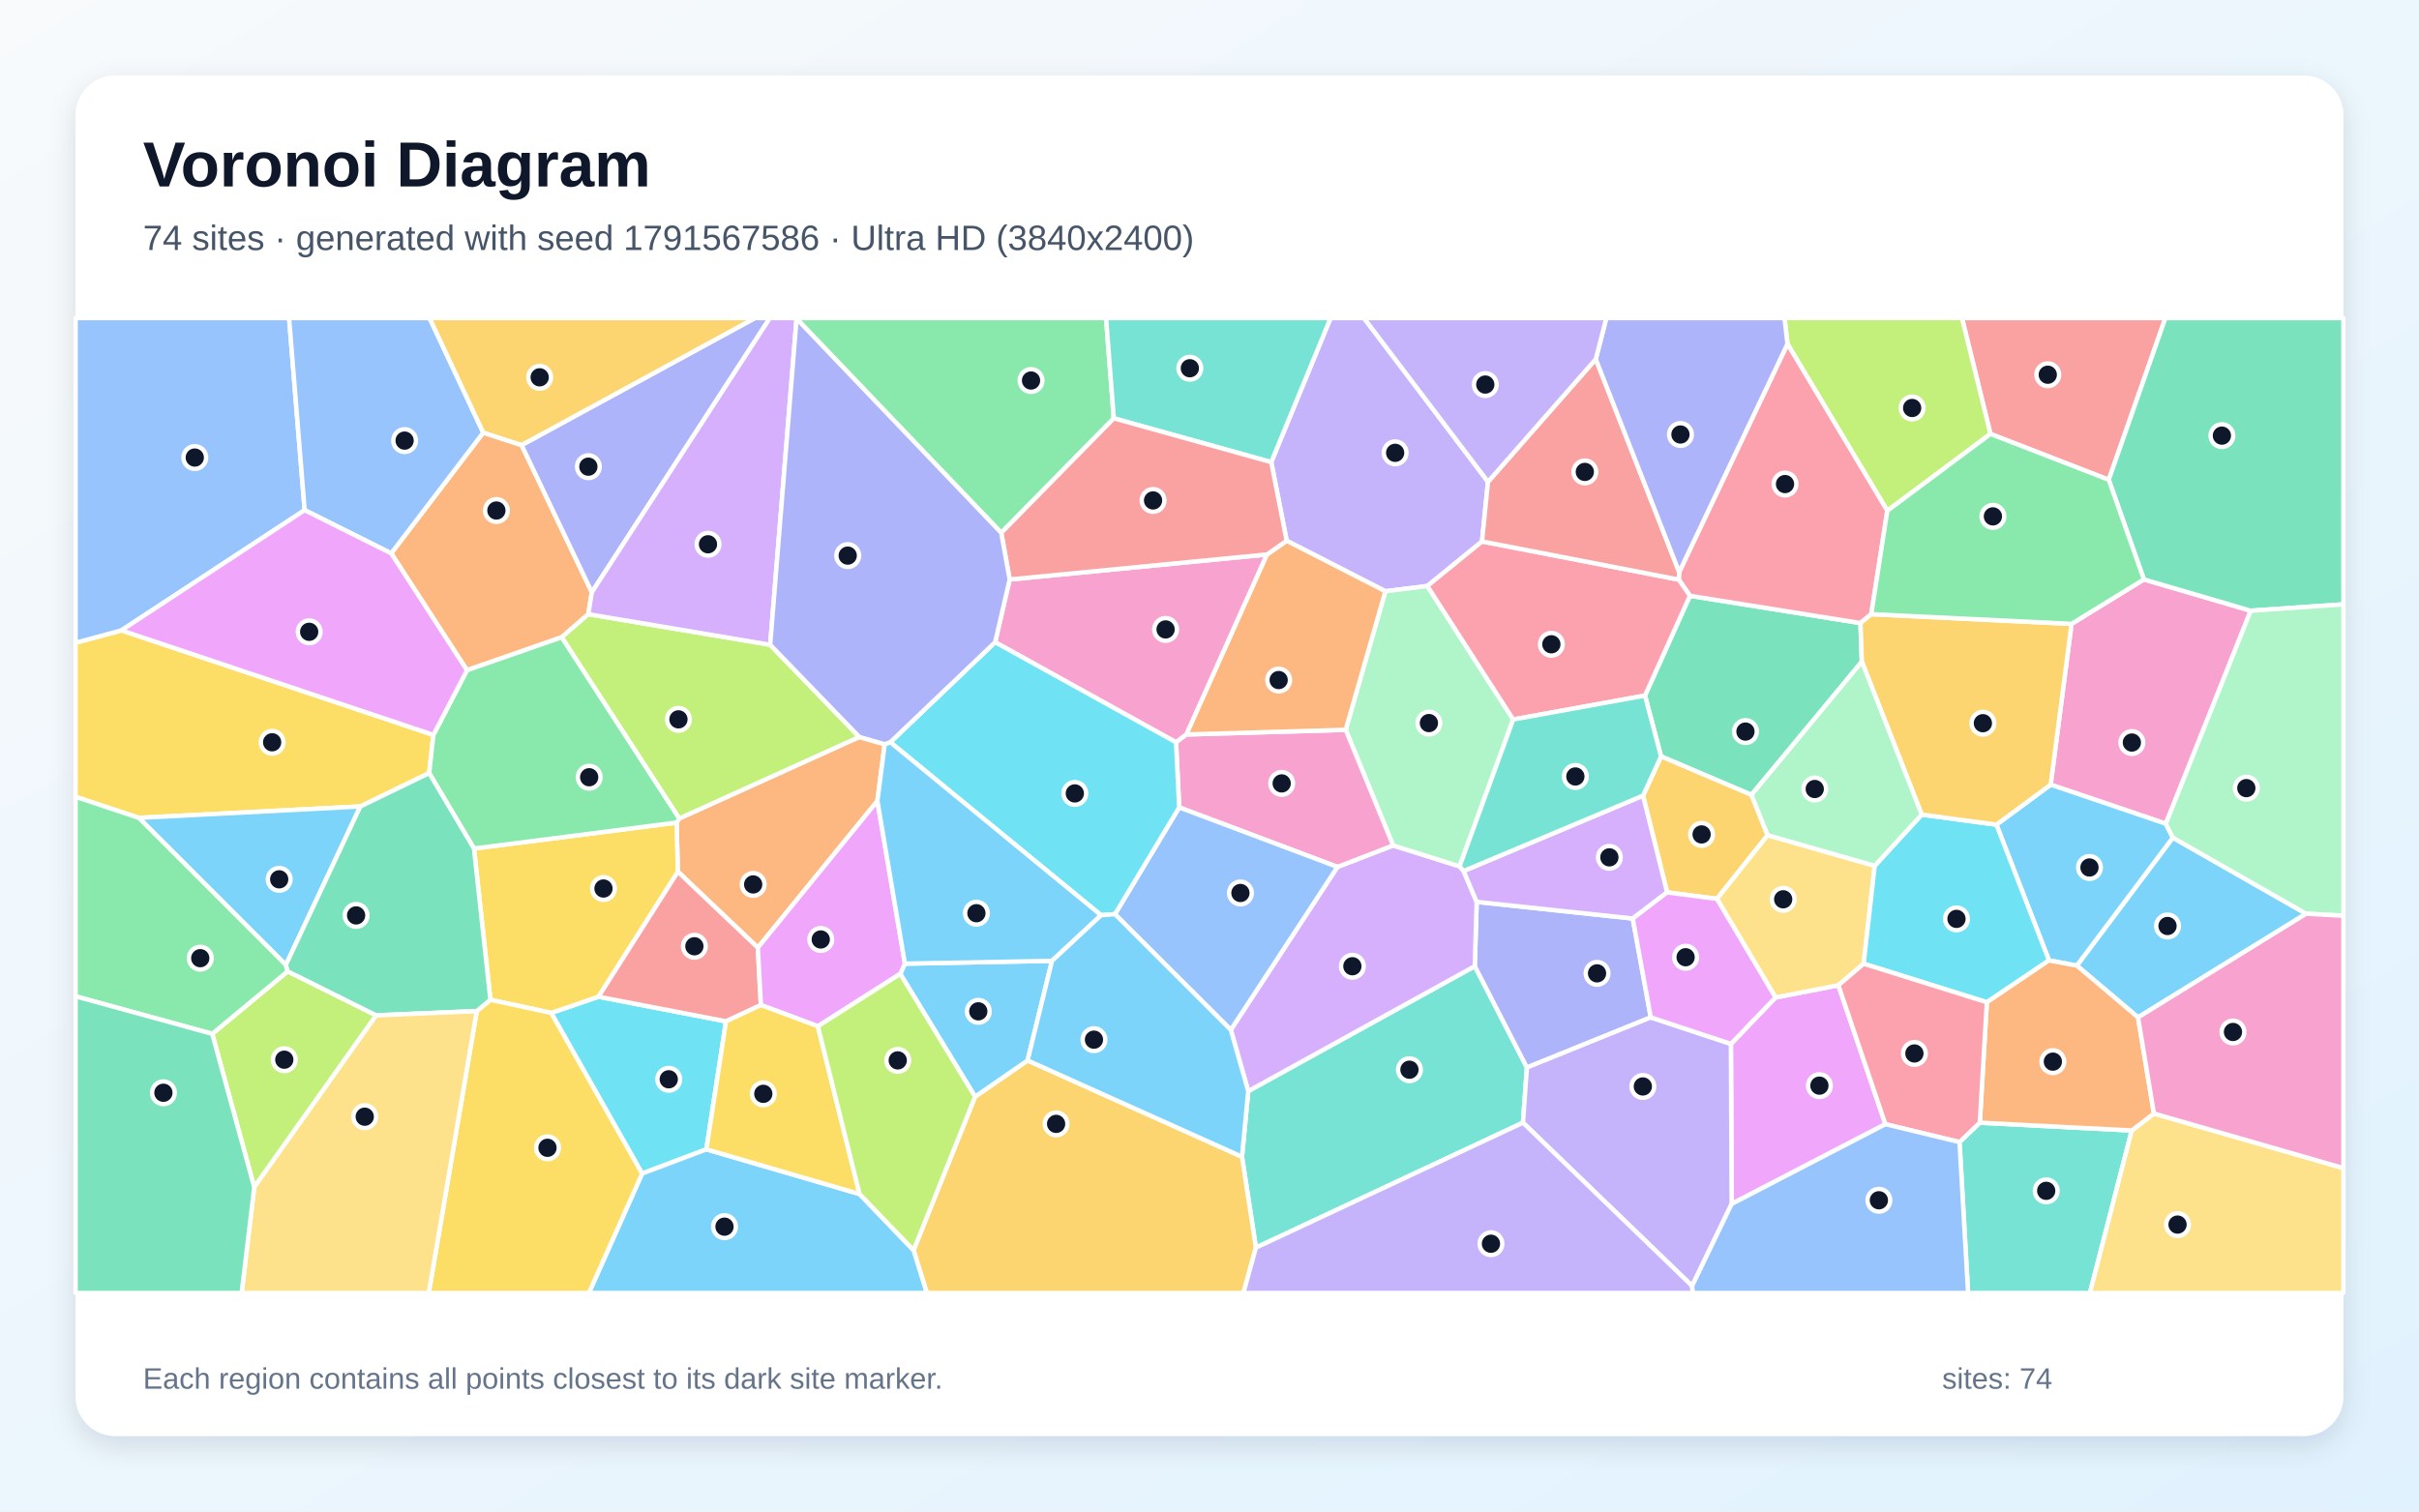
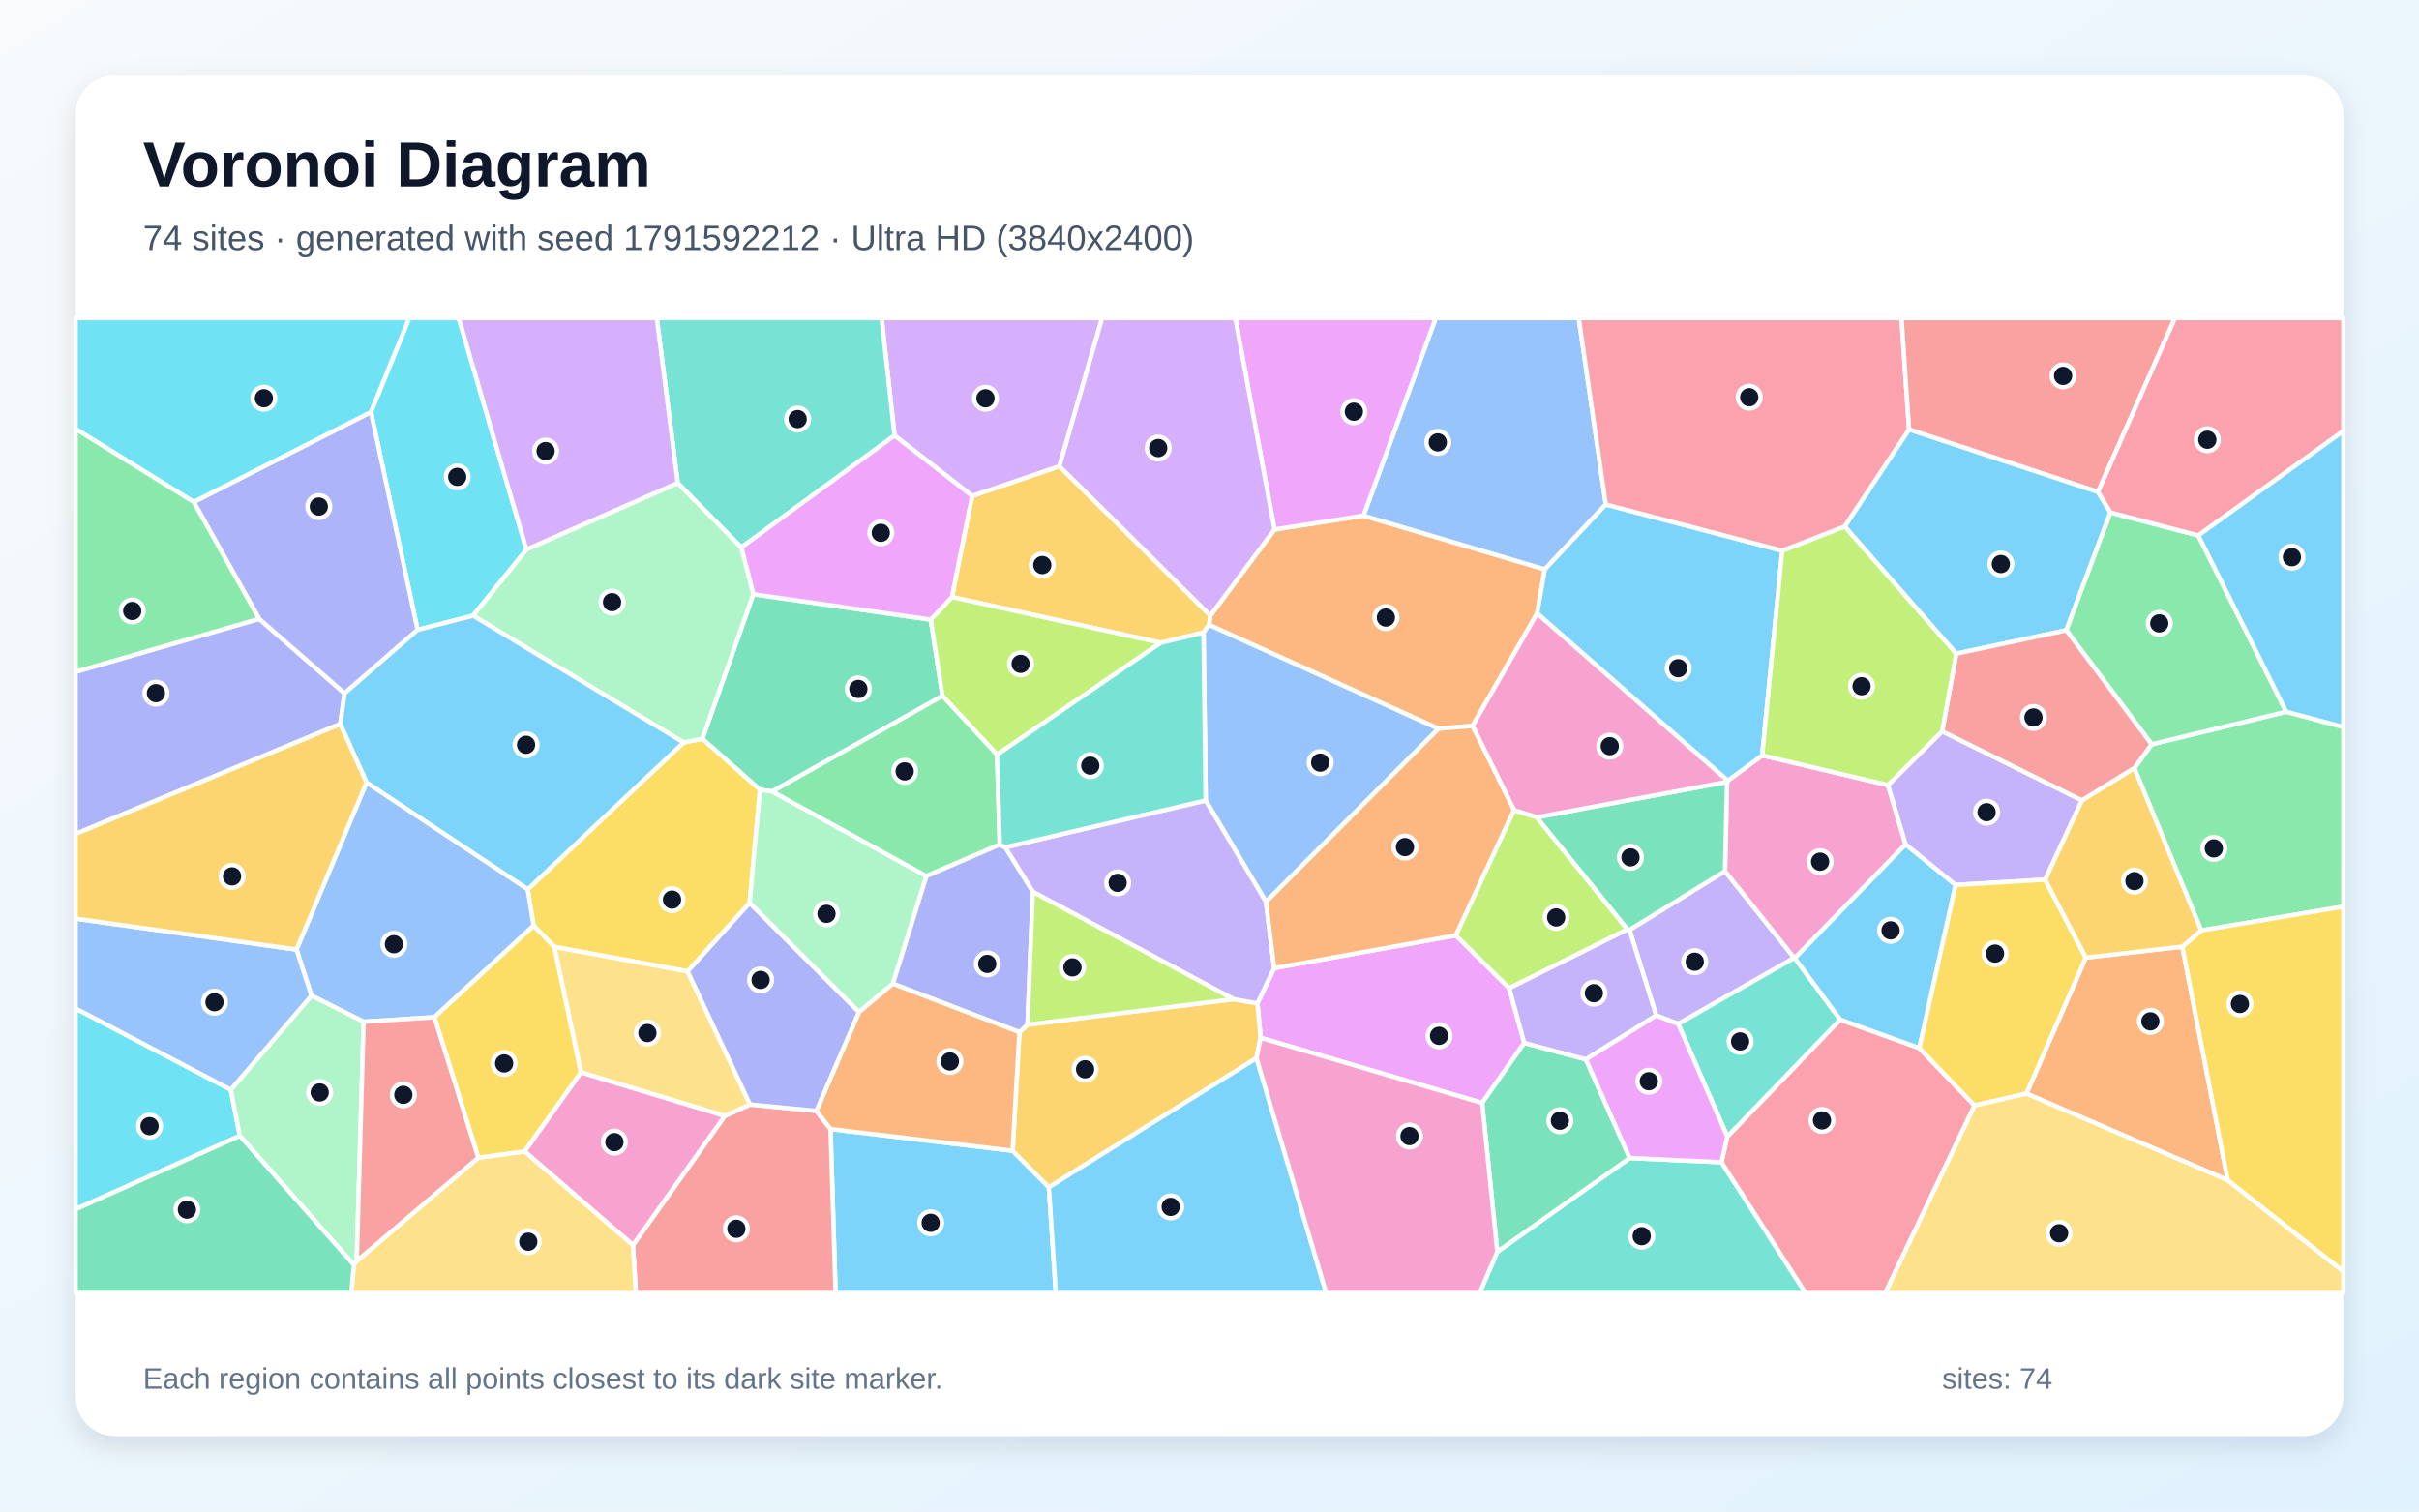
<svg xmlns="http://www.w3.org/2000/svg" width="3840" height="2400" viewBox="0 0 3840 2400" role="img" aria-labelledby="title description">
  <defs>
    <linearGradient id="background" x1="0" y1="0" x2="1" y2="1">
      <stop stop-color="#F8FAFC" />
      <stop offset="1" stop-color="#E0F2FE" />
    </linearGradient>
    <filter id="shadow" x="-5%" y="-5%" width="110%" height="110%">
      <feDropShadow dx="0" dy="15" stdDeviation="22" flood-color="#0F172A" flood-opacity=".12" />
    </filter>
  </defs>
  <rect width="3840" height="2400" fill="url(#background)" />
  <rect x="120" y="120" width="3600" height="2160" rx="63" fill="#FFFFFF" filter="url(#shadow)" />
  <g font-family="Arial, sans-serif">
    <text x="227" y="296" font-size="101" font-weight="700" fill="#0F172A">Voronoi Diagram</text>
-     <text x="227" y="397" font-size="56" fill="#475569">74 sites · generated with seed 1791567586 · Ultra HD (3840x2400)</text>
+     <text x="227" y="397" font-size="56" fill="#475569">74 sites · generated with seed 1791592212 · Ultra HD (3840x2400)</text>
  </g>
  <g stroke="#FFFFFF" stroke-width="7" stroke-linejoin="round">
-     <polygon points="3394.0,1615.4 3296.8,1533.2 3449.2,1330.0 3660.8,1450.8" fill="#38BDF8" fill-opacity="0.65" />
-     <polygon points="2362.1,765.0 2352.6,859.7 2265.8,930.5 2199.2,938.8 2042.5,858.6 2018.0,733.8 2112.2,505.0 2165.2,505.0" fill="#A78BFA" fill-opacity="0.65" />
-     <polygon points="3438.1,1307.9 3255.3,1245.9 3288.4,990.6 3403.3,920.0 3572.9,969.7" fill="#F472B6" fill-opacity="0.65" />
-     <polygon points="1404.4,1181.7 1392.8,1271.7 1203.0,1504.7 1076.1,1384.2 1074.0,1306.1 1078.4,1299.5 1364.1,1170.1" fill="#FB923C" fill-opacity="0.65" />
-     <polygon points="688.0,1166.9 681.3,1227.5 572.0,1280.5 220.4,1298.6 120.0,1265.2 120.0,1020.6 192.8,1000.9" fill="#FACC15" fill-opacity="0.65" />
-     <polygon points="1768.1,664.2 1589.4,846.0 1264.5,506.0 1264.0,505.0 1755.8,505.0" fill="#4ADE80" fill-opacity="0.65" />
-     <polygon points="1993.7,1981.0 1971.6,1836.7 1981.5,1732.5 2341.1,1534.1 2423.9,1695.0 2417.6,1782.6" fill="#2DD4BF" fill-opacity="0.65" />
-     <polygon points="483.6,810.0 192.8,1000.9 120.0,1020.6 120.0,505.0 458.9,505.0" fill="#60A5FA" fill-opacity="0.65" />
-     <polygon points="2748.9,1911.6 2747.7,1657.5 2818.5,1583.8 2918.3,1564.4 2992.9,1785.0" fill="#E879F9" fill-opacity="0.65" />
-     <polygon points="2955.6,1050.6 2780.3,1262.1 2636.8,1201.0 2611.3,1104.4 2682.6,946.0 2953.4,989.3" fill="#34D399" fill-opacity="0.65" />
-     <polygon points="3347.5,761.8 3159.7,689.0 3114.5,505.0 3437.4,505.0" fill="#F87171" fill-opacity="0.65" />
-     <polygon points="2344.1,1432.0 2591.9,1458.4 2620.5,1615.4 2423.9,1695.0 2341.1,1534.1" fill="#818CF8" fill-opacity="0.65" />
-     <polygon points="2806.0,1326.1 2725.5,1427.2 2646.4,1416.9 2608.2,1263.3 2636.8,1201.0 2780.3,1262.1" fill="#FBBF24" fill-opacity="0.65" />
-     <polygon points="3159.7,689.0 2996.0,811.0 2837.5,546.1 2832.8,505.0 3114.5,505.0" fill="#A3E635" fill-opacity="0.65" />
-     <polygon points="1953.8,1635.2 2123.1,1376.5 2211.5,1342.4 2317.0,1375.6 2323.4,1383.0 2344.1,1432.0 2341.1,1534.1 1981.5,1732.5" fill="#C084FC" fill-opacity="0.65" />
-     <polygon points="2970.5,975.2 2953.4,989.3 2682.6,946.0 2664.9,920.3 2665.6,908.4 2837.5,546.1 2996.0,811.0" fill="#FB7185" fill-opacity="0.65" />
-     <polygon points="1121.3,1824.9 1019.3,1863.4 875.0,1608.3 950.1,1582.6 1152.5,1621.7" fill="#22D3EE" fill-opacity="0.65" />
-     <polygon points="2402.1,1142.4 2317.0,1375.6 2211.5,1342.4 2136.2,1158.8 2199.2,938.8 2265.8,930.5" fill="#86EFAC" fill-opacity="0.65" />
-     <polygon points="2976.0,1374.7 2958.4,1530.2 2918.3,1564.4 2818.5,1583.8 2725.5,1427.2 2806.0,1326.1" fill="#FCD34D" fill-opacity="0.65" />
-     <polygon points="453.8,1532.1 220.4,1298.6 572.0,1280.5" fill="#38BDF8" fill-opacity="0.65" />
-     <polygon points="3252.6,1524.9 3169.2,1309.4 3255.3,1245.9 3438.1,1307.9 3449.2,1330.0 3296.8,1533.2" fill="#38BDF8" fill-opacity="0.65" />
-     <polygon points="2686.1,2041.8 2417.6,1782.6 2423.9,1695.0 2620.5,1615.4 2747.7,1657.5 2748.9,1911.6" fill="#A78BFA" fill-opacity="0.65" />
-     <polygon points="1602.8,920.1 2011.3,880.4 1883.4,1166.2 1866.9,1178.7 1579.7,1019.7" fill="#F472B6" fill-opacity="0.65" />
-     <polygon points="828.0,706.7 939.5,940.4 933.9,975.2 891.8,1011.8 741.3,1064.2 621.0,878.6 767.1,686.9" fill="#FB923C" fill-opacity="0.65" />
-     <polygon points="950.1,1582.6 875.0,1608.3 778.5,1587.5 752.4,1347.3 1074.0,1306.1 1076.1,1384.2" fill="#FACC15" fill-opacity="0.65" />
-     <polygon points="752.4,1347.3 681.3,1227.5 688.0,1166.9 741.3,1064.2 891.8,1011.8 1078.4,1299.5 1074.0,1306.1" fill="#4ADE80" fill-opacity="0.65" />
-     <polygon points="3110.6,1813.4 3142.8,1782.6 3384.0,1795.0 3317.6,2053.0 3124.2,2053.0" fill="#2DD4BF" fill-opacity="0.65" />
-     <polygon points="767.1,686.9 621.0,878.6 483.6,810.0 458.9,505.0 681.9,505.0" fill="#60A5FA" fill-opacity="0.65" />
-     <polygon points="688.0,1166.9 192.8,1000.9 483.6,810.0 621.0,878.6 741.3,1064.2" fill="#E879F9" fill-opacity="0.65" />
-     <polygon points="3572.9,969.7 3403.3,920.0 3347.5,761.8 3437.4,505.0 3720.0,505.0 3720.0,959.6" fill="#34D399" fill-opacity="0.65" />
-     <polygon points="1207.9,1595.8 1152.5,1621.7 950.1,1582.6 1076.1,1384.2 1203.0,1504.7" fill="#F87171" fill-opacity="0.65" />
-     <polygon points="939.5,940.4 828.0,706.7 1198.4,505.0 1222.1,505.0" fill="#818CF8" fill-opacity="0.65" />
-     <polygon points="1450.2,1985.1 1547.9,1741.3 1631.2,1683.8 1971.6,1836.7 1993.7,1981.0 1973.8,2053.0 1471.2,2053.0" fill="#FBBF24" fill-opacity="0.65" />
-     <polygon points="336.9,1641.5 456.7,1542.3 597.2,1612.2 403.6,1885.1" fill="#A3E635" fill-opacity="0.65" />
-     <polygon points="2608.2,1263.3 2646.4,1416.9 2591.9,1458.4 2344.1,1432.0 2323.4,1383.0" fill="#C084FC" fill-opacity="0.65" />
-     <polygon points="2664.9,920.3 2682.6,946.0 2611.3,1104.4 2402.1,1142.4 2265.8,930.5 2352.6,859.7" fill="#FB7185" fill-opacity="0.65" />
-     <polygon points="3154.0,1591.4 2958.4,1530.2 2976.0,1374.7 3050.6,1293.4 3169.2,1309.4 3252.6,1524.9" fill="#22D3EE" fill-opacity="0.65" />
-     <polygon points="3660.8,1450.8 3449.2,1330.0 3438.1,1307.9 3572.9,969.7 3720.0,959.6 3720.0,1454.0" fill="#86EFAC" fill-opacity="0.65" />
-     <polygon points="3384.0,1795.0 3419.2,1768.1 3720.0,1854.7 3720.0,2053.0 3317.6,2053.0" fill="#FCD34D" fill-opacity="0.65" />
-     <polygon points="1670.0,1525.6 1631.2,1683.8 1547.9,1741.3 1429.1,1546.3 1436.5,1530.1" fill="#38BDF8" fill-opacity="0.65" />
-     <polygon points="1019.3,1863.4 1121.3,1824.9 1364.5,1895.9 1450.2,1985.1 1471.2,2053.0 934.8,2053.0" fill="#38BDF8" fill-opacity="0.65" />
-     <polygon points="1993.7,1981.0 2417.6,1782.6 2686.1,2041.8 2687.3,2053.0 1973.8,2053.0" fill="#A78BFA" fill-opacity="0.65" />
-     <polygon points="1871.9,1282.0 1866.9,1178.7 1883.4,1166.2 2136.2,1158.8 2211.5,1342.4 2123.1,1376.5" fill="#F472B6" fill-opacity="0.65" />
-     <polygon points="3419.2,1768.1 3384.0,1795.0 3142.8,1782.6 3154.0,1591.4 3252.6,1524.9 3296.8,1533.2 3394.0,1615.4" fill="#FB923C" fill-opacity="0.65" />
-     <polygon points="756.8,1605.4 778.5,1587.5 875.0,1608.3 1019.3,1863.4 934.8,2053.0 680.6,2053.0" fill="#FACC15" fill-opacity="0.65" />
-     <polygon points="456.7,1542.3 336.9,1641.5 120.0,1582.0 120.0,1265.2 220.4,1298.6 453.8,1532.1" fill="#4ADE80" fill-opacity="0.65" />
-     <polygon points="1768.1,664.2 1755.8,505.0 2112.2,505.0 2018.0,733.8" fill="#2DD4BF" fill-opacity="0.65" />
-     <polygon points="1769.9,1451.5 1871.9,1282.0 2123.1,1376.5 1953.8,1635.2" fill="#60A5FA" fill-opacity="0.65" />
-     <polygon points="1436.5,1530.1 1429.1,1546.3 1298.3,1629.5 1207.9,1595.8 1203.0,1504.7 1392.8,1271.7" fill="#E879F9" fill-opacity="0.65" />
-     <polygon points="756.8,1605.4 597.2,1612.2 456.7,1542.3 453.8,1532.1 572.0,1280.5 681.3,1227.5 752.4,1347.3 778.5,1587.5" fill="#34D399" fill-opacity="0.65" />
-     <polygon points="2533.2,570.2 2665.6,908.4 2664.9,920.3 2352.6,859.7 2362.1,765.0" fill="#F87171" fill-opacity="0.65" />
-     <polygon points="2837.5,546.1 2665.6,908.4 2533.2,570.2 2549.9,505.0 2832.8,505.0" fill="#818CF8" fill-opacity="0.65" />
-     <polygon points="3169.2,1309.4 3050.6,1293.4 2955.6,1050.6 2953.4,989.3 2970.5,975.2 3288.4,990.6 3255.3,1245.9" fill="#FBBF24" fill-opacity="0.65" />
-     <polygon points="891.8,1011.8 933.9,975.2 1222.6,1023.8 1364.1,1170.1 1078.4,1299.5" fill="#A3E635" fill-opacity="0.65" />
-     <polygon points="1264.5,506.0 1222.6,1023.8 933.9,975.2 939.5,940.4 1222.1,505.0 1264.0,505.0" fill="#C084FC" fill-opacity="0.65" />
-     <polygon points="3142.8,1782.6 3110.6,1813.4 2992.9,1785.0 2918.3,1564.4 2958.4,1530.2 3154.0,1591.4" fill="#FB7185" fill-opacity="0.65" />
-     <polygon points="1579.7,1019.7 1866.9,1178.7 1871.9,1282.0 1769.9,1451.5 1747.9,1453.2 1413.3,1178.5" fill="#22D3EE" fill-opacity="0.65" />
-     <polygon points="3050.6,1293.4 2976.0,1374.7 2806.0,1326.1 2780.3,1262.1 2955.6,1050.6" fill="#86EFAC" fill-opacity="0.65" />
-     <polygon points="403.6,1885.1 597.2,1612.2 756.8,1605.4 680.6,2053.0 383.6,2053.0" fill="#FCD34D" fill-opacity="0.65" />
-     <polygon points="1413.3,1178.5 1747.9,1453.2 1670.0,1525.6 1436.5,1530.1 1392.8,1271.7 1404.4,1181.7" fill="#38BDF8" fill-opacity="0.65" />
-     <polygon points="1631.2,1683.8 1670.0,1525.6 1747.9,1453.2 1769.9,1451.5 1953.8,1635.2 1981.5,1732.5 1971.6,1836.7" fill="#38BDF8" fill-opacity="0.65" />
-     <polygon points="2533.2,570.2 2362.1,765.0 2165.2,505.0 2549.9,505.0" fill="#A78BFA" fill-opacity="0.65" />
-     <polygon points="3419.2,1768.1 3394.0,1615.4 3660.8,1450.8 3720.0,1454.0 3720.0,1854.7" fill="#F472B6" fill-opacity="0.65" />
-     <polygon points="2136.2,1158.8 1883.4,1166.2 2011.3,880.4 2042.5,858.6 2199.2,938.8" fill="#FB923C" fill-opacity="0.65" />
-     <polygon points="1364.5,1895.9 1121.3,1824.9 1152.5,1621.7 1207.9,1595.8 1298.3,1629.5" fill="#FACC15" fill-opacity="0.65" />
-     <polygon points="2970.5,975.2 2996.0,811.0 3159.7,689.0 3347.5,761.8 3403.3,920.0 3288.4,990.6" fill="#4ADE80" fill-opacity="0.65" />
-     <polygon points="2611.3,1104.4 2636.8,1201.0 2608.2,1263.3 2323.4,1383.0 2317.0,1375.6 2402.1,1142.4" fill="#2DD4BF" fill-opacity="0.65" />
-     <polygon points="2686.1,2041.8 2748.9,1911.6 2992.9,1785.0 3110.6,1813.4 3124.2,2053.0 2687.3,2053.0" fill="#60A5FA" fill-opacity="0.65" />
-     <polygon points="2620.5,1615.4 2591.9,1458.4 2646.4,1416.9 2725.5,1427.2 2818.5,1583.8 2747.7,1657.5" fill="#E879F9" fill-opacity="0.65" />
-     <polygon points="120.0,1582.0 336.9,1641.5 403.6,1885.1 383.6,2053.0 120.0,2053.0" fill="#34D399" fill-opacity="0.65" />
-     <polygon points="2011.3,880.4 1602.8,920.1 1589.4,846.0 1768.1,664.2 2018.0,733.8 2042.5,858.6" fill="#F87171" fill-opacity="0.65" />
-     <polygon points="1602.8,920.1 1579.7,1019.7 1413.3,1178.5 1404.4,1181.7 1364.1,1170.1 1222.6,1023.8 1264.5,506.0 1589.4,846.0" fill="#818CF8" fill-opacity="0.65" />
-     <polygon points="828.0,706.7 767.1,686.9 681.9,505.0 1198.4,505.0" fill="#FBBF24" fill-opacity="0.65" />
-     <polygon points="1364.5,1895.9 1298.3,1629.5 1429.1,1546.3 1547.9,1741.3 1450.2,1985.1" fill="#A3E635" fill-opacity="0.65" />
+     <polygon points="1318.4,1792.7 1607.4,1827.2 1665.0,1885.1 1676.1,2053.0 1326.4,2053.0" fill="#38BDF8" fill-opacity="0.65" />
+     <polygon points="2664.0,1625.8 2629.1,1612.4 2586.7,1476.5 2738.3,1383.2 2848.3,1520.9" fill="#A78BFA" fill-opacity="0.65" />
+     <polygon points="2741.6,1241.4 2742.6,1239.6 2797.4,1199.4 2997.0,1246.5 3025.0,1340.8 2849.2,1521.3 2848.3,1520.9 2738.3,1383.2" fill="#F472B6" fill-opacity="0.65" />
+     <polygon points="2337.5,1152.6 2283.5,1157.1 1919.2,992.2 1921.4,977.4 2023.2,840.7 2164.4,818.7 2452.3,904.0 2440.1,974.0" fill="#FB923C" fill-opacity="0.65" />
+     <polygon points="1189.9,1433.8 1091.5,1542.4 879.8,1503.4 847.0,1469.8 837.7,1412.1 1085.2,1178.9 1115.0,1172.9 1206.5,1253.9" fill="#FACC15" fill-opacity="0.65" />
+     <polygon points="3494.3,1477.4 3388.1,1219.7 3415.6,1181.8 3629.2,1130.1 3720.0,1154.4 3720.0,1439.5" fill="#4ADE80" fill-opacity="0.65" />
+     <polygon points="2376.9,1987.6 2587.0,1838.7 2732.8,1845.4 2866.2,2053.0 2348.7,2053.0" fill="#2DD4BF" fill-opacity="0.65" />
+     <polygon points="2549.1,801.0 2452.3,904.0 2164.4,818.7 2279.1,505.0 2506.2,505.0" fill="#60A5FA" fill-opacity="0.65" />
+     <polygon points="2395.7,1568.9 2419.7,1656.0 2352.8,1751.3 2001.2,1647.8 1996.1,1593.1 2022.7,1537.2 2311.1,1485.2" fill="#E879F9" fill-opacity="0.65" />
+     <polygon points="1195.8,943.5 1477.5,983.9 1496.2,1105.0 1225.9,1256.7 1206.5,1253.9 1115.0,1172.9" fill="#34D399" fill-opacity="0.65" />
+     <polygon points="1004.7,1977.0 1150.5,1771.9 1190.6,1753.7 1295.9,1763.9 1318.4,1792.7 1326.4,2053.0 1009.4,2053.0" fill="#F87171" fill-opacity="0.65" />
+     <polygon points="540.2,1149.6 120.0,1324.2 120.0,1066.7 411.4,982.6 547.0,1100.9" fill="#818CF8" fill-opacity="0.65" />
+     <polygon points="1543.2,787.4 1681.8,740.2 1921.4,977.4 1919.2,992.2 1910.5,1004.4 1842.6,1020.6 1511.1,948.0" fill="#FBBF24" fill-opacity="0.65" />
+     <polygon points="1511.1,948.0 1842.6,1020.6 1582.7,1198.3 1496.2,1105.0 1477.5,983.9" fill="#A3E635" fill-opacity="0.65" />
+     <polygon points="1681.8,740.2 1543.2,787.4 1420.0,691.5 1399.4,505.0 1749.6,505.0" fill="#C084FC" fill-opacity="0.65" />
+     <polygon points="2732.8,1845.4 2742.0,1804.7 2921.2,1618.9 3046.6,1664.1 3134.5,1755.3 2992.7,2053.0 2866.2,2053.0" fill="#FB7185" fill-opacity="0.65" />
+     <polygon points="835.7,872.7 751.0,977.5 662.9,1000.1 588.9,654.2 649.6,505.0 728.2,505.0" fill="#22D3EE" fill-opacity="0.65" />
+     <polygon points="1363.5,1607.0 1189.9,1433.8 1206.5,1253.9 1225.9,1256.7 1470.7,1391.0 1417.4,1562.0" fill="#86EFAC" fill-opacity="0.65" />
+     <polygon points="922.1,1702.8 879.8,1503.4 1091.5,1542.4 1190.6,1753.7 1150.5,1771.9" fill="#FCD34D" fill-opacity="0.65" />
+     <polygon points="2829.2,874.4 2797.4,1199.4 2742.6,1239.6 2440.1,974.0 2452.3,904.0 2549.1,801.0" fill="#38BDF8" fill-opacity="0.65" />
+     <polygon points="3330.5,780.9 3350.2,813.7 3280.2,1000.8 3105.4,1037.9 2928.2,835.9 3030.5,681.7" fill="#38BDF8" fill-opacity="0.65" />
+     <polygon points="3083.1,1161.1 3305.1,1270.9 3246.5,1396.7 3104.2,1405.2 3025.0,1340.8 2997.0,1246.5" fill="#A78BFA" fill-opacity="0.65" />
+     <polygon points="832.6,1828.2 922.1,1702.8 1150.5,1771.9 1004.7,1977.0" fill="#F472B6" fill-opacity="0.65" />
+     <polygon points="3464.3,1503.1 3536.4,1874.0 3216.8,1736.4 3311.0,1520.5" fill="#FB923C" fill-opacity="0.65" />
+     <polygon points="3311.0,1520.5 3216.8,1736.4 3134.5,1755.3 3046.6,1664.1 3104.2,1405.2 3246.5,1396.7" fill="#FACC15" fill-opacity="0.65" />
+     <polygon points="3629.2,1130.1 3415.6,1181.8 3280.2,1000.8 3350.2,813.7 3489.6,850.2" fill="#4ADE80" fill-opacity="0.65" />
+     <polygon points="1420.0,691.5 1176.7,869.3 1075.9,767.1 1042.6,505.0 1399.4,505.0" fill="#2DD4BF" fill-opacity="0.65" />
+     <polygon points="2009.6,1432.0 1913.9,1271.0 1910.5,1004.4 1919.2,992.2 2283.5,1157.1" fill="#60A5FA" fill-opacity="0.65" />
+     <polygon points="1176.7,869.3 1420.0,691.5 1543.2,787.4 1511.1,948.0 1477.5,983.9 1195.8,943.5" fill="#E879F9" fill-opacity="0.65" />
+     <polygon points="2583.2,1475.6 2439.3,1297.7 2741.6,1241.4 2738.3,1383.2 2586.7,1476.5" fill="#34D399" fill-opacity="0.65" />
+     <polygon points="3105.4,1037.9 3280.2,1000.8 3415.6,1181.8 3388.1,1219.7 3305.1,1270.9 3083.1,1161.1" fill="#F87171" fill-opacity="0.65" />
+     <polygon points="307.5,797.0 588.9,654.2 662.9,1000.1 547.0,1100.9 411.4,982.6" fill="#818CF8" fill-opacity="0.65" />
+     <polygon points="1994.6,1680.1 1665.0,1885.1 1607.4,1827.2 1618.3,1638.9 1631.1,1627.0 1958.2,1586.5 1996.1,1593.1 2001.2,1647.8" fill="#FBBF24" fill-opacity="0.65" />
+     <polygon points="2928.2,835.9 3105.4,1037.9 3083.1,1161.1 2997.0,1246.5 2797.4,1199.4 2829.2,874.4" fill="#A3E635" fill-opacity="0.65" />
+     <polygon points="1075.9,767.1 835.7,872.7 728.2,505.0 1042.6,505.0" fill="#C084FC" fill-opacity="0.65" />
+     <polygon points="3030.5,681.7 2928.2,835.9 2829.2,874.4 2549.1,801.0 2506.2,505.0 3018.5,505.0" fill="#FB7185" fill-opacity="0.65" />
+     <polygon points="120.0,1920.1 120.0,1601.2 366.3,1730.2 380.8,1803.5" fill="#22D3EE" fill-opacity="0.65" />
+     <polygon points="751.0,977.5 835.7,872.7 1075.9,767.1 1176.7,869.3 1195.8,943.5 1115.0,1172.9 1085.2,1178.9" fill="#86EFAC" fill-opacity="0.65" />
+     <polygon points="3134.5,1755.3 3216.8,1736.4 3536.4,1874.0 3720.0,2018.7 3720.0,2053.0 2992.7,2053.0" fill="#FCD34D" fill-opacity="0.65" />
+     <polygon points="1665.0,1885.1 1994.6,1680.1 2105.2,2053.0 1676.1,2053.0" fill="#38BDF8" fill-opacity="0.65" />
+     <polygon points="581.8,1242.5 540.2,1149.6 547.0,1100.9 662.9,1000.1 751.0,977.5 1085.2,1178.9 837.7,1412.1" fill="#38BDF8" fill-opacity="0.65" />
+     <polygon points="1958.2,1586.5 1639.6,1416.1 1595.6,1345.4 1913.9,1271.0 2009.6,1432.0 2022.7,1537.2 1996.1,1593.1" fill="#A78BFA" fill-opacity="0.65" />
+     <polygon points="2742.6,1239.6 2741.6,1241.4 2439.3,1297.7 2403.5,1286.5 2337.5,1152.6 2440.1,974.0" fill="#F472B6" fill-opacity="0.65" />
+     <polygon points="2403.5,1286.5 2311.1,1485.2 2022.7,1537.2 2009.6,1432.0 2283.5,1157.1 2337.5,1152.6" fill="#FB923C" fill-opacity="0.65" />
+     <polygon points="3536.4,1874.0 3464.3,1503.1 3494.3,1477.4 3720.0,1439.5 3720.0,2018.7" fill="#FACC15" fill-opacity="0.65" />
+     <polygon points="1587.1,1341.0 1470.7,1391.0 1225.9,1256.7 1496.2,1105.0 1582.7,1198.3" fill="#4ADE80" fill-opacity="0.65" />
+     <polygon points="2921.2,1618.9 2742.0,1804.7 2664.0,1625.8 2848.3,1520.9 2849.2,1521.3" fill="#2DD4BF" fill-opacity="0.65" />
+     <polygon points="689.6,1615.2 577.2,1622.3 494.4,1580.9 470.7,1507.7 581.8,1242.5 837.7,1412.1 847.0,1469.8" fill="#60A5FA" fill-opacity="0.65" />
+     <polygon points="2164.4,818.7 2023.2,840.7 1960.9,505.0 2279.1,505.0" fill="#E879F9" fill-opacity="0.65" />
+     <polygon points="2352.8,1751.3 2419.7,1656.0 2517.5,1682.1 2587.0,1838.7 2376.9,1987.6" fill="#34D399" fill-opacity="0.65" />
+     <polygon points="3330.5,780.9 3030.5,681.7 3018.5,505.0 3452.6,505.0" fill="#F87171" fill-opacity="0.65" />
+     <polygon points="1417.4,1562.0 1470.7,1391.0 1587.1,1341.0 1595.6,1345.4 1639.6,1416.1 1631.1,1627.0 1618.3,1638.9" fill="#818CF8" fill-opacity="0.65" />
+     <polygon points="3464.3,1503.1 3311.0,1520.5 3246.5,1396.7 3305.1,1270.9 3388.1,1219.7 3494.3,1477.4" fill="#FBBF24" fill-opacity="0.65" />
+     <polygon points="1639.6,1416.1 1958.2,1586.5 1631.1,1627.0" fill="#A3E635" fill-opacity="0.65" />
+     <polygon points="2023.2,840.7 1921.4,977.4 1681.8,740.2 1749.6,505.0 1960.9,505.0" fill="#C084FC" fill-opacity="0.65" />
+     <polygon points="3489.6,850.2 3350.2,813.7 3330.5,780.9 3452.6,505.0 3720.0,505.0 3720.0,684.3" fill="#FB7185" fill-opacity="0.65" />
+     <polygon points="588.9,654.2 307.5,797.0 120.0,681.0 120.0,505.0 649.6,505.0" fill="#22D3EE" fill-opacity="0.65" />
+     <polygon points="380.8,1803.5 366.3,1730.2 494.4,1580.9 577.2,1622.3 566.3,2002.3 561.8,2008.5" fill="#86EFAC" fill-opacity="0.65" />
+     <polygon points="561.8,2008.5 566.3,2002.3 759.2,1838.2 832.6,1828.2 1004.7,1977.0 1009.4,2053.0 557.6,2053.0" fill="#FCD34D" fill-opacity="0.65" />
+     <polygon points="3046.6,1664.1 2921.2,1618.9 2849.2,1521.3 3025.0,1340.8 3104.2,1405.2" fill="#38BDF8" fill-opacity="0.65" />
+     <polygon points="3629.2,1130.1 3489.6,850.2 3720.0,684.3 3720.0,1154.4" fill="#38BDF8" fill-opacity="0.65" />
+     <polygon points="2517.5,1682.1 2419.7,1656.0 2395.7,1568.9 2583.2,1475.6 2586.7,1476.5 2629.1,1612.4" fill="#A78BFA" fill-opacity="0.65" />
+     <polygon points="1994.6,1680.1 2001.2,1647.8 2352.8,1751.3 2376.9,1987.6 2348.7,2053.0 2105.2,2053.0" fill="#F472B6" fill-opacity="0.65" />
+     <polygon points="1295.9,1763.9 1363.5,1607.0 1417.4,1562.0 1618.3,1638.9 1607.4,1827.2 1318.4,1792.7" fill="#FB923C" fill-opacity="0.65" />
+     <polygon points="759.2,1838.2 689.6,1615.2 847.0,1469.8 879.8,1503.4 922.1,1702.8 832.6,1828.2" fill="#FACC15" fill-opacity="0.65" />
+     <polygon points="307.5,797.0 411.4,982.6 120.0,1066.7 120.0,681.0" fill="#4ADE80" fill-opacity="0.65" />
+     <polygon points="1595.6,1345.4 1587.1,1341.0 1582.7,1198.3 1842.6,1020.6 1910.5,1004.4 1913.9,1271.0" fill="#2DD4BF" fill-opacity="0.65" />
+     <polygon points="470.7,1507.7 494.4,1580.9 366.3,1730.2 120.0,1601.2 120.0,1458.6" fill="#60A5FA" fill-opacity="0.65" />
+     <polygon points="2742.0,1804.7 2732.8,1845.4 2587.0,1838.7 2517.5,1682.1 2629.1,1612.4 2664.0,1625.8" fill="#E879F9" fill-opacity="0.65" />
+     <polygon points="120.0,1920.1 380.8,1803.5 561.8,2008.5 557.6,2053.0 120.0,2053.0" fill="#34D399" fill-opacity="0.65" />
+     <polygon points="759.2,1838.2 566.3,2002.3 577.2,1622.3 689.6,1615.2" fill="#F87171" fill-opacity="0.65" />
+     <polygon points="1295.9,1763.9 1190.6,1753.7 1091.5,1542.4 1189.9,1433.8 1363.5,1607.0" fill="#818CF8" fill-opacity="0.65" />
+     <polygon points="470.7,1507.7 120.0,1458.6 120.0,1324.2 540.2,1149.6 581.8,1242.5" fill="#FBBF24" fill-opacity="0.65" />
+     <polygon points="2395.7,1568.9 2311.1,1485.2 2403.5,1286.5 2439.3,1297.7 2583.2,1475.6" fill="#A3E635" fill-opacity="0.65" />
  </g>
  <g>
-     <circle cx="3440.8" cy="1470.3" r="18" fill="#0F172A" stroke="#FFFFFF" stroke-width="7" />
-     <circle cx="2214.7" cy="719.0" r="18" fill="#0F172A" stroke="#FFFFFF" stroke-width="7" />
-     <circle cx="3384.2" cy="1179.0" r="18" fill="#0F172A" stroke="#FFFFFF" stroke-width="7" />
-     <circle cx="1195.6" cy="1404.3" r="18" fill="#0F172A" stroke="#FFFFFF" stroke-width="7" />
-     <circle cx="432.0" cy="1178.6" r="18" fill="#0F172A" stroke="#FFFFFF" stroke-width="7" />
-     <circle cx="1636.7" cy="604.2" r="18" fill="#0F172A" stroke="#FFFFFF" stroke-width="7" />
-     <circle cx="2237.4" cy="1698.5" r="18" fill="#0F172A" stroke="#FFFFFF" stroke-width="7" />
-     <circle cx="309.2" cy="726.5" r="18" fill="#0F172A" stroke="#FFFFFF" stroke-width="7" />
-     <circle cx="2888.2" cy="1723.8" r="18" fill="#0F172A" stroke="#FFFFFF" stroke-width="7" />
-     <circle cx="2770.8" cy="1161.6" r="18" fill="#0F172A" stroke="#FFFFFF" stroke-width="7" />
-     <circle cx="3250.7" cy="595.0" r="18" fill="#0F172A" stroke="#FFFFFF" stroke-width="7" />
-     <circle cx="2535.2" cy="1545.5" r="18" fill="#0F172A" stroke="#FFFFFF" stroke-width="7" />
-     <circle cx="2701.2" cy="1324.9" r="18" fill="#0F172A" stroke="#FFFFFF" stroke-width="7" />
-     <circle cx="3035.4" cy="647.8" r="18" fill="#0F172A" stroke="#FFFFFF" stroke-width="7" />
-     <circle cx="2146.8" cy="1534.2" r="18" fill="#0F172A" stroke="#FFFFFF" stroke-width="7" />
-     <circle cx="2833.6" cy="768.6" r="18" fill="#0F172A" stroke="#FFFFFF" stroke-width="7" />
-     <circle cx="1061.6" cy="1713.7" r="18" fill="#0F172A" stroke="#FFFFFF" stroke-width="7" />
-     <circle cx="2268.3" cy="1148.1" r="18" fill="#0F172A" stroke="#FFFFFF" stroke-width="7" />
-     <circle cx="2830.7" cy="1427.9" r="18" fill="#0F172A" stroke="#FFFFFF" stroke-width="7" />
-     <circle cx="443.2" cy="1396.2" r="18" fill="#0F172A" stroke="#FFFFFF" stroke-width="7" />
-     <circle cx="3316.9" cy="1377.4" r="18" fill="#0F172A" stroke="#FFFFFF" stroke-width="7" />
-     <circle cx="2607.9" cy="1725.1" r="18" fill="#0F172A" stroke="#FFFFFF" stroke-width="7" />
-     <circle cx="1850.3" cy="999.4" r="18" fill="#0F172A" stroke="#FFFFFF" stroke-width="7" />
-     <circle cx="788.0" cy="810.6" r="18" fill="#0F172A" stroke="#FFFFFF" stroke-width="7" />
-     <circle cx="958.0" cy="1410.8" r="18" fill="#0F172A" stroke="#FFFFFF" stroke-width="7" />
-     <circle cx="935.3" cy="1234.1" r="18" fill="#0F172A" stroke="#FFFFFF" stroke-width="7" />
-     <circle cx="3248.2" cy="1890.8" r="18" fill="#0F172A" stroke="#FFFFFF" stroke-width="7" />
-     <circle cx="642.3" cy="699.6" r="18" fill="#0F172A" stroke="#FFFFFF" stroke-width="7" />
-     <circle cx="490.8" cy="1003.2" r="18" fill="#0F172A" stroke="#FFFFFF" stroke-width="7" />
-     <circle cx="3527.1" cy="691.7" r="18" fill="#0F172A" stroke="#FFFFFF" stroke-width="7" />
-     <circle cx="1102.3" cy="1502.5" r="18" fill="#0F172A" stroke="#FFFFFF" stroke-width="7" />
-     <circle cx="934.0" cy="741.0" r="18" fill="#0F172A" stroke="#FFFFFF" stroke-width="7" />
-     <circle cx="1676.5" cy="1784.5" r="18" fill="#0F172A" stroke="#FFFFFF" stroke-width="7" />
-     <circle cx="451.3" cy="1682.6" r="18" fill="#0F172A" stroke="#FFFFFF" stroke-width="7" />
-     <circle cx="2554.8" cy="1361.3" r="18" fill="#0F172A" stroke="#FFFFFF" stroke-width="7" />
-     <circle cx="2462.7" cy="1023.0" r="18" fill="#0F172A" stroke="#FFFFFF" stroke-width="7" />
-     <circle cx="3105.8" cy="1459.0" r="18" fill="#0F172A" stroke="#FFFFFF" stroke-width="7" />
-     <circle cx="3565.9" cy="1251.4" r="18" fill="#0F172A" stroke="#FFFFFF" stroke-width="7" />
-     <circle cx="3456.7" cy="1944.4" r="18" fill="#0F172A" stroke="#FFFFFF" stroke-width="7" />
-     <circle cx="1553.0" cy="1605.8" r="18" fill="#0F172A" stroke="#FFFFFF" stroke-width="7" />
-     <circle cx="1150.1" cy="1947.7" r="18" fill="#0F172A" stroke="#FFFFFF" stroke-width="7" />
-     <circle cx="2366.8" cy="1974.8" r="18" fill="#0F172A" stroke="#FFFFFF" stroke-width="7" />
-     <circle cx="2034.6" cy="1243.9" r="18" fill="#0F172A" stroke="#FFFFFF" stroke-width="7" />
-     <circle cx="3258.8" cy="1685.7" r="18" fill="#0F172A" stroke="#FFFFFF" stroke-width="7" />
-     <circle cx="869.1" cy="1822.5" r="18" fill="#0F172A" stroke="#FFFFFF" stroke-width="7" />
-     <circle cx="317.9" cy="1521.4" r="18" fill="#0F172A" stroke="#FFFFFF" stroke-width="7" />
-     <circle cx="1888.8" cy="584.7" r="18" fill="#0F172A" stroke="#FFFFFF" stroke-width="7" />
-     <circle cx="1969.1" cy="1417.9" r="18" fill="#0F172A" stroke="#FFFFFF" stroke-width="7" />
-     <circle cx="1302.9" cy="1491.7" r="18" fill="#0F172A" stroke="#FFFFFF" stroke-width="7" />
-     <circle cx="565.3" cy="1453.5" r="18" fill="#0F172A" stroke="#FFFFFF" stroke-width="7" />
-     <circle cx="2515.8" cy="749.3" r="18" fill="#0F172A" stroke="#FFFFFF" stroke-width="7" />
-     <circle cx="2667.6" cy="689.9" r="18" fill="#0F172A" stroke="#FFFFFF" stroke-width="7" />
-     <circle cx="3147.7" cy="1148.3" r="18" fill="#0F172A" stroke="#FFFFFF" stroke-width="7" />
-     <circle cx="1077.0" cy="1142.2" r="18" fill="#0F172A" stroke="#FFFFFF" stroke-width="7" />
-     <circle cx="1123.9" cy="864.2" r="18" fill="#0F172A" stroke="#FFFFFF" stroke-width="7" />
-     <circle cx="3039.0" cy="1672.7" r="18" fill="#0F172A" stroke="#FFFFFF" stroke-width="7" />
-     <circle cx="1706.2" cy="1259.8" r="18" fill="#0F172A" stroke="#FFFFFF" stroke-width="7" />
-     <circle cx="2880.8" cy="1252.8" r="18" fill="#0F172A" stroke="#FFFFFF" stroke-width="7" />
-     <circle cx="579.0" cy="1773.1" r="18" fill="#0F172A" stroke="#FFFFFF" stroke-width="7" />
-     <circle cx="1550.0" cy="1450.0" r="18" fill="#0F172A" stroke="#FFFFFF" stroke-width="7" />
-     <circle cx="1736.6" cy="1650.8" r="18" fill="#0F172A" stroke="#FFFFFF" stroke-width="7" />
-     <circle cx="2357.8" cy="610.6" r="18" fill="#0F172A" stroke="#FFFFFF" stroke-width="7" />
-     <circle cx="3544.7" cy="1638.6" r="18" fill="#0F172A" stroke="#FFFFFF" stroke-width="7" />
-     <circle cx="2029.8" cy="1079.8" r="18" fill="#0F172A" stroke="#FFFFFF" stroke-width="7" />
-     <circle cx="1211.7" cy="1736.8" r="18" fill="#0F172A" stroke="#FFFFFF" stroke-width="7" />
-     <circle cx="3163.6" cy="819.9" r="18" fill="#0F172A" stroke="#FFFFFF" stroke-width="7" />
-     <circle cx="2500.8" cy="1232.9" r="18" fill="#0F172A" stroke="#FFFFFF" stroke-width="7" />
-     <circle cx="2982.6" cy="1905.8" r="18" fill="#0F172A" stroke="#FFFFFF" stroke-width="7" />
-     <circle cx="2675.8" cy="1519.9" r="18" fill="#0F172A" stroke="#FFFFFF" stroke-width="7" />
-     <circle cx="259.4" cy="1735.1" r="18" fill="#0F172A" stroke="#FFFFFF" stroke-width="7" />
-     <circle cx="1830.4" cy="794.6" r="18" fill="#0F172A" stroke="#FFFFFF" stroke-width="7" />
-     <circle cx="1345.7" cy="882.2" r="18" fill="#0F172A" stroke="#FFFFFF" stroke-width="7" />
-     <circle cx="856.7" cy="599.1" r="18" fill="#0F172A" stroke="#FFFFFF" stroke-width="7" />
-     <circle cx="1425.1" cy="1683.7" r="18" fill="#0F172A" stroke="#FFFFFF" stroke-width="7" />
+     <circle cx="1477.4" cy="1941.6" r="18" fill="#0F172A" stroke="#FFFFFF" stroke-width="7" />
+     <circle cx="2690.3" cy="1527.0" r="18" fill="#0F172A" stroke="#FFFFFF" stroke-width="7" />
+     <circle cx="2889.3" cy="1368.2" r="18" fill="#0F172A" stroke="#FFFFFF" stroke-width="7" />
+     <circle cx="2200.0" cy="980.6" r="18" fill="#0F172A" stroke="#FFFFFF" stroke-width="7" />
+     <circle cx="1066.8" cy="1428.4" r="18" fill="#0F172A" stroke="#FFFFFF" stroke-width="7" />
+     <circle cx="3514.3" cy="1347.1" r="18" fill="#0F172A" stroke="#FFFFFF" stroke-width="7" />
+     <circle cx="2606.1" cy="1962.8" r="18" fill="#0F172A" stroke="#FFFFFF" stroke-width="7" />
+     <circle cx="2282.4" cy="702.4" r="18" fill="#0F172A" stroke="#FFFFFF" stroke-width="7" />
+     <circle cx="2284.4" cy="1644.7" r="18" fill="#0F172A" stroke="#FFFFFF" stroke-width="7" />
+     <circle cx="1362.6" cy="1093.9" r="18" fill="#0F172A" stroke="#FFFFFF" stroke-width="7" />
+     <circle cx="1168.9" cy="1951.1" r="18" fill="#0F172A" stroke="#FFFFFF" stroke-width="7" />
+     <circle cx="247.5" cy="1100.6" r="18" fill="#0F172A" stroke="#FFFFFF" stroke-width="7" />
+     <circle cx="1654.6" cy="897.2" r="18" fill="#0F172A" stroke="#FFFFFF" stroke-width="7" />
+     <circle cx="1620.2" cy="1054.1" r="18" fill="#0F172A" stroke="#FFFFFF" stroke-width="7" />
+     <circle cx="1564.4" cy="632.4" r="18" fill="#0F172A" stroke="#FFFFFF" stroke-width="7" />
+     <circle cx="2892.3" cy="1779.0" r="18" fill="#0F172A" stroke="#FFFFFF" stroke-width="7" />
+     <circle cx="725.8" cy="757.2" r="18" fill="#0F172A" stroke="#FFFFFF" stroke-width="7" />
+     <circle cx="1312.0" cy="1451.0" r="18" fill="#0F172A" stroke="#FFFFFF" stroke-width="7" />
+     <circle cx="1027.7" cy="1640.2" r="18" fill="#0F172A" stroke="#FFFFFF" stroke-width="7" />
+     <circle cx="2664.0" cy="1061.0" r="18" fill="#0F172A" stroke="#FFFFFF" stroke-width="7" />
+     <circle cx="3176.2" cy="895.6" r="18" fill="#0F172A" stroke="#FFFFFF" stroke-width="7" />
+     <circle cx="3153.6" cy="1289.6" r="18" fill="#0F172A" stroke="#FFFFFF" stroke-width="7" />
+     <circle cx="975.3" cy="1813.5" r="18" fill="#0F172A" stroke="#FFFFFF" stroke-width="7" />
+     <circle cx="3413.6" cy="1621.7" r="18" fill="#0F172A" stroke="#FFFFFF" stroke-width="7" />
+     <circle cx="3167.0" cy="1514.1" r="18" fill="#0F172A" stroke="#FFFFFF" stroke-width="7" />
+     <circle cx="3427.7" cy="989.8" r="18" fill="#0F172A" stroke="#FFFFFF" stroke-width="7" />
+     <circle cx="1266.2" cy="665.4" r="18" fill="#0F172A" stroke="#FFFFFF" stroke-width="7" />
+     <circle cx="2095.7" cy="1210.9" r="18" fill="#0F172A" stroke="#FFFFFF" stroke-width="7" />
+     <circle cx="1398.2" cy="846.0" r="18" fill="#0F172A" stroke="#FFFFFF" stroke-width="7" />
+     <circle cx="2588.3" cy="1361.3" r="18" fill="#0F172A" stroke="#FFFFFF" stroke-width="7" />
+     <circle cx="3228.0" cy="1139.2" r="18" fill="#0F172A" stroke="#FFFFFF" stroke-width="7" />
+     <circle cx="506.1" cy="804.3" r="18" fill="#0F172A" stroke="#FFFFFF" stroke-width="7" />
+     <circle cx="1722.5" cy="1697.8" r="18" fill="#0F172A" stroke="#FFFFFF" stroke-width="7" />
+     <circle cx="2955.1" cy="1089.6" r="18" fill="#0F172A" stroke="#FFFFFF" stroke-width="7" />
+     <circle cx="866.1" cy="716.2" r="18" fill="#0F172A" stroke="#FFFFFF" stroke-width="7" />
+     <circle cx="2776.8" cy="630.7" r="18" fill="#0F172A" stroke="#FFFFFF" stroke-width="7" />
+     <circle cx="237.4" cy="1788.1" r="18" fill="#0F172A" stroke="#FFFFFF" stroke-width="7" />
+     <circle cx="971.6" cy="956.1" r="18" fill="#0F172A" stroke="#FFFFFF" stroke-width="7" />
+     <circle cx="3268.7" cy="1958.2" r="18" fill="#0F172A" stroke="#FFFFFF" stroke-width="7" />
+     <circle cx="1858.4" cy="1916.3" r="18" fill="#0F172A" stroke="#FFFFFF" stroke-width="7" />
+     <circle cx="835.1" cy="1182.6" r="18" fill="#0F172A" stroke="#FFFFFF" stroke-width="7" />
+     <circle cx="1774.2" cy="1401.8" r="18" fill="#0F172A" stroke="#FFFFFF" stroke-width="7" />
+     <circle cx="2555.4" cy="1184.8" r="18" fill="#0F172A" stroke="#FFFFFF" stroke-width="7" />
+     <circle cx="2230.3" cy="1345.0" r="18" fill="#0F172A" stroke="#FFFFFF" stroke-width="7" />
+     <circle cx="3555.7" cy="1594.1" r="18" fill="#0F172A" stroke="#FFFFFF" stroke-width="7" />
+     <circle cx="1436.1" cy="1224.8" r="18" fill="#0F172A" stroke="#FFFFFF" stroke-width="7" />
+     <circle cx="2762.3" cy="1653.6" r="18" fill="#0F172A" stroke="#FFFFFF" stroke-width="7" />
+     <circle cx="625.3" cy="1499.2" r="18" fill="#0F172A" stroke="#FFFFFF" stroke-width="7" />
+     <circle cx="2149.2" cy="653.7" r="18" fill="#0F172A" stroke="#FFFFFF" stroke-width="7" />
+     <circle cx="2476.2" cy="1779.5" r="18" fill="#0F172A" stroke="#FFFFFF" stroke-width="7" />
+     <circle cx="3275.0" cy="596.8" r="18" fill="#0F172A" stroke="#FFFFFF" stroke-width="7" />
+     <circle cx="1567.2" cy="1530.5" r="18" fill="#0F172A" stroke="#FFFFFF" stroke-width="7" />
+     <circle cx="3388.3" cy="1399.0" r="18" fill="#0F172A" stroke="#FFFFFF" stroke-width="7" />
+     <circle cx="1702.5" cy="1536.0" r="18" fill="#0F172A" stroke="#FFFFFF" stroke-width="7" />
+     <circle cx="1838.6" cy="711.4" r="18" fill="#0F172A" stroke="#FFFFFF" stroke-width="7" />
+     <circle cx="3504.0" cy="698.2" r="18" fill="#0F172A" stroke="#FFFFFF" stroke-width="7" />
+     <circle cx="418.9" cy="632.3" r="18" fill="#0F172A" stroke="#FFFFFF" stroke-width="7" />
+     <circle cx="507.5" cy="1734.6" r="18" fill="#0F172A" stroke="#FFFFFF" stroke-width="7" />
+     <circle cx="838.6" cy="1971.6" r="18" fill="#0F172A" stroke="#FFFFFF" stroke-width="7" />
+     <circle cx="3001.2" cy="1477.2" r="18" fill="#0F172A" stroke="#FFFFFF" stroke-width="7" />
+     <circle cx="3638.3" cy="884.7" r="18" fill="#0F172A" stroke="#FFFFFF" stroke-width="7" />
+     <circle cx="2530.2" cy="1577.0" r="18" fill="#0F172A" stroke="#FFFFFF" stroke-width="7" />
+     <circle cx="2237.5" cy="1803.9" r="18" fill="#0F172A" stroke="#FFFFFF" stroke-width="7" />
+     <circle cx="1507.9" cy="1685.4" r="18" fill="#0F172A" stroke="#FFFFFF" stroke-width="7" />
+     <circle cx="800.3" cy="1688.5" r="18" fill="#0F172A" stroke="#FFFFFF" stroke-width="7" />
+     <circle cx="209.9" cy="970.1" r="18" fill="#0F172A" stroke="#FFFFFF" stroke-width="7" />
+     <circle cx="1730.7" cy="1215.7" r="18" fill="#0F172A" stroke="#FFFFFF" stroke-width="7" />
+     <circle cx="340.5" cy="1591.3" r="18" fill="#0F172A" stroke="#FFFFFF" stroke-width="7" />
+     <circle cx="2617.4" cy="1716.8" r="18" fill="#0F172A" stroke="#FFFFFF" stroke-width="7" />
+     <circle cx="296.7" cy="1920.7" r="18" fill="#0F172A" stroke="#FFFFFF" stroke-width="7" />
+     <circle cx="640.3" cy="1738.4" r="18" fill="#0F172A" stroke="#FFFFFF" stroke-width="7" />
+     <circle cx="1207.4" cy="1555.9" r="18" fill="#0F172A" stroke="#FFFFFF" stroke-width="7" />
+     <circle cx="368.4" cy="1391.5" r="18" fill="#0F172A" stroke="#FFFFFF" stroke-width="7" />
+     <circle cx="2470.3" cy="1456.7" r="18" fill="#0F172A" stroke="#FFFFFF" stroke-width="7" />
  </g>
  <g font-family="Arial, sans-serif" font-size="47" fill="#64748B">
    <text x="227" y="2205">Each region contains all points closest to its dark site marker.</text>
    <text x="3083" y="2205">sites: 74</text>
  </g>
</svg>
